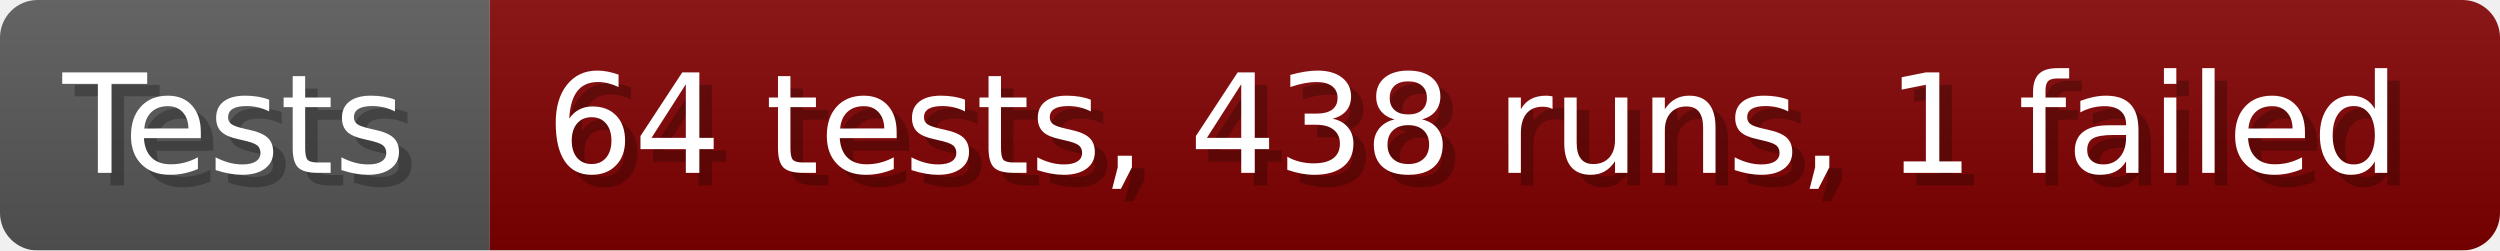
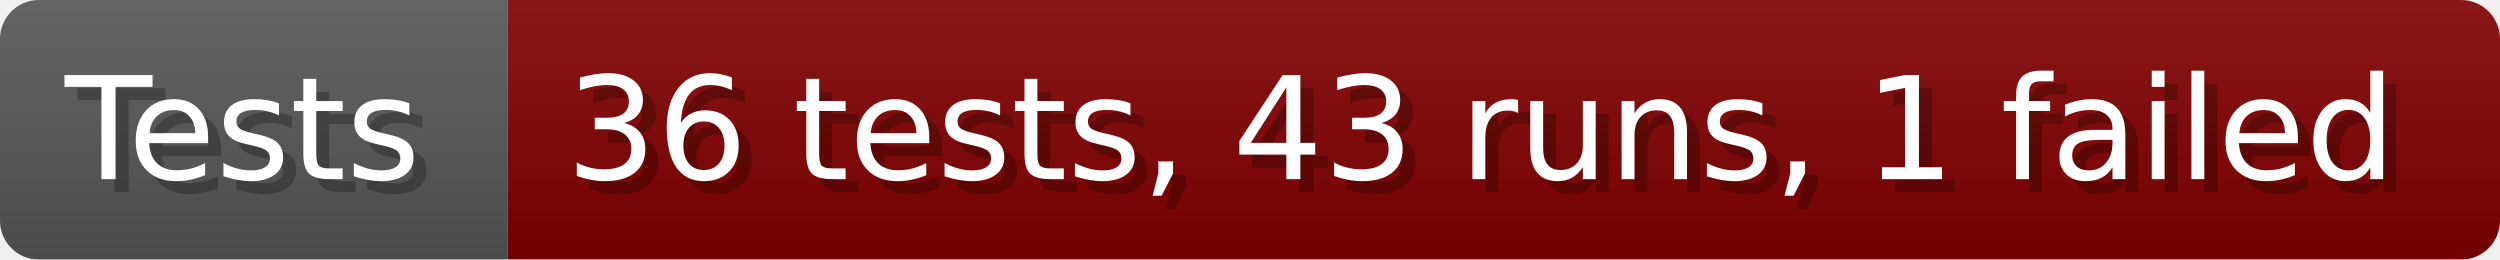
- <svg xmlns="http://www.w3.org/2000/svg" width="199.6" height="20" viewBox="0 0 1996 200" role="img" aria-label="Tests: 64 tests, 438 runs, 1 failed">
+ <svg xmlns="http://www.w3.org/2000/svg" width="192.6" height="20" viewBox="0 0 1926 200" role="img" aria-label="Tests: 36 tests, 43 runs, 1 failed">
  <linearGradient id="a" x2="0" y2="100%">
    <stop offset="0" stop-opacity=".1" stop-color="#EEE" />
    <stop offset="1" stop-opacity=".1" />
  </linearGradient>
  <mask id="m">
-     <rect width="1996" height="200" rx="30" fill="#FFF" />
+     <rect width="1926" height="200" rx="30" fill="#FFF" />
  </mask>
  <g mask="url(#m)">
    <rect width="391" height="200" fill="#555" />
-     <rect width="1605" height="200" fill="#800000" x="391" />
-     <rect width="1996" height="200" fill="url(#a)" />
+     <rect width="1535" height="200" fill="#800000" x="391" />
+     <rect width="1926" height="200" fill="url(#a)" />
  </g>
  <g aria-hidden="true" fill="#fff" text-anchor="start" font-family="Verdana,DejaVu Sans,sans-serif" font-size="110">
    <text x="60" y="148" textLength="291" fill="#000" opacity="0.25">Tests</text>
    <text x="50" y="138" textLength="291">Tests</text>
-     <text x="446" y="148" textLength="1505" fill="#000" opacity="0.25">64 tests, 438 runs, 1 failed</text>
-     <text x="436" y="138" textLength="1505">64 tests, 438 runs, 1 failed</text>
+     <text x="446" y="148" textLength="1435" fill="#000" opacity="0.25">36 tests, 43 runs, 1 failed</text>
+     <text x="436" y="138" textLength="1435">36 tests, 43 runs, 1 failed</text>
  </g>
</svg>
